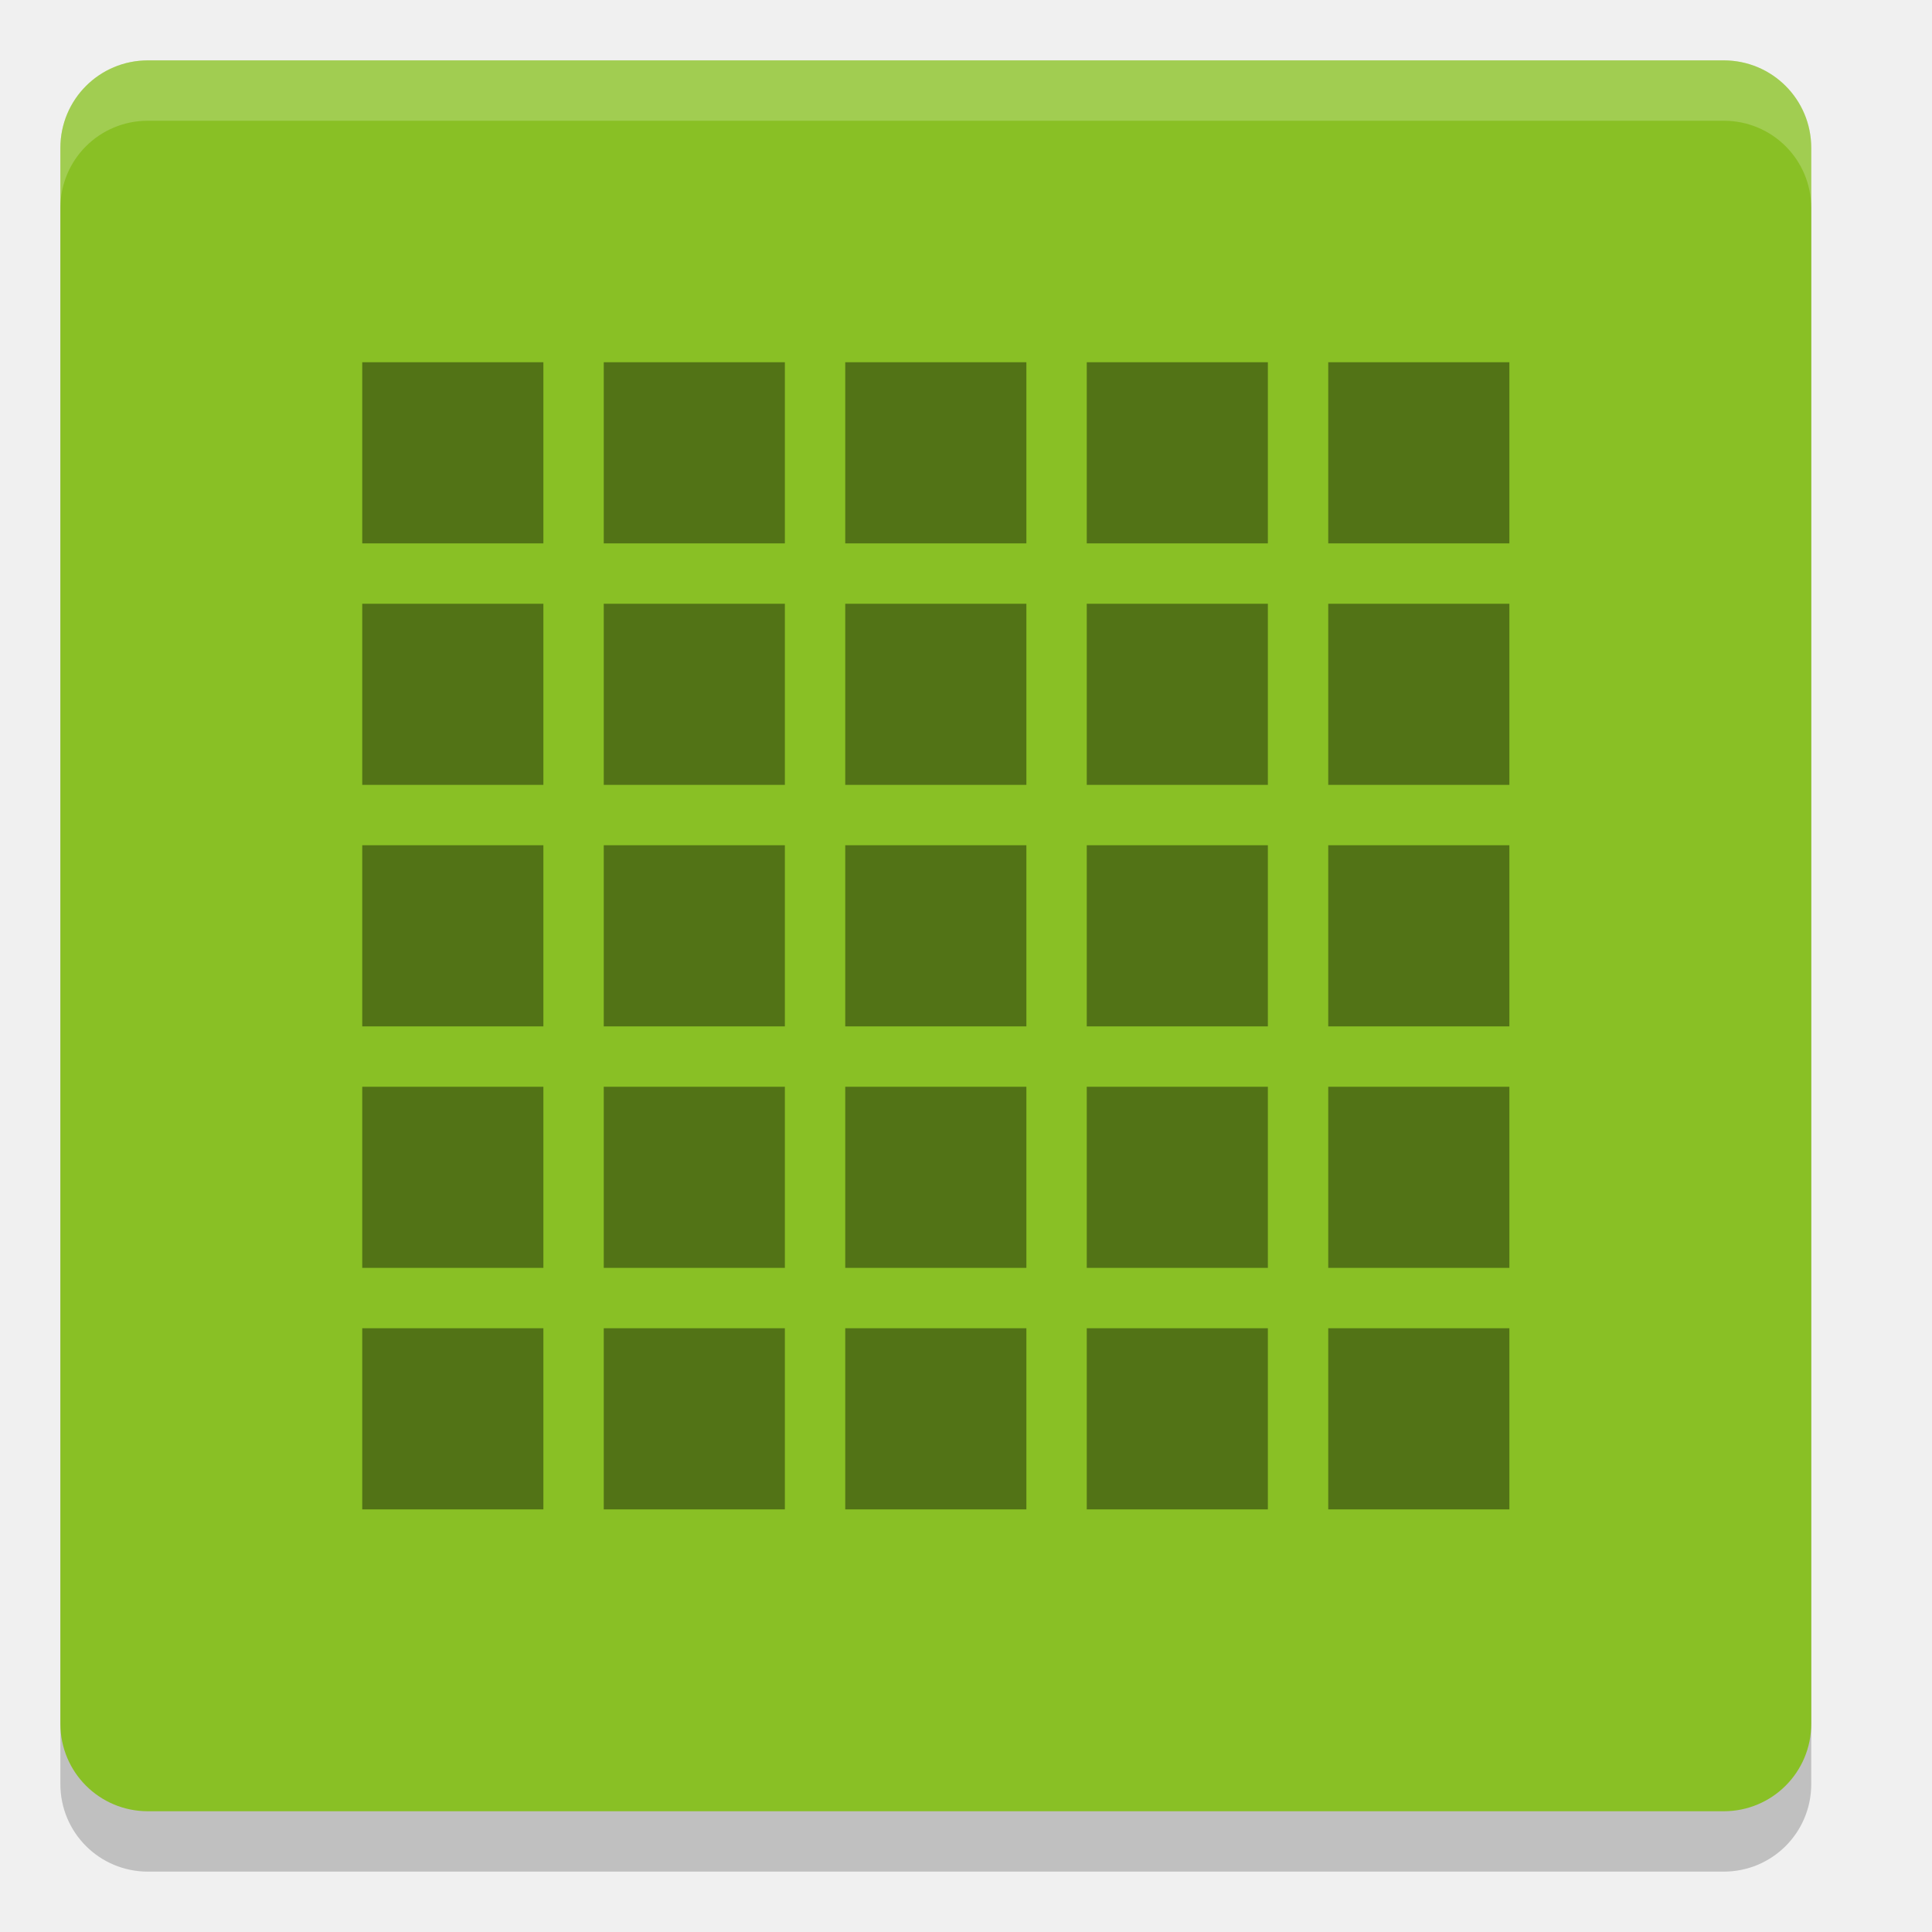
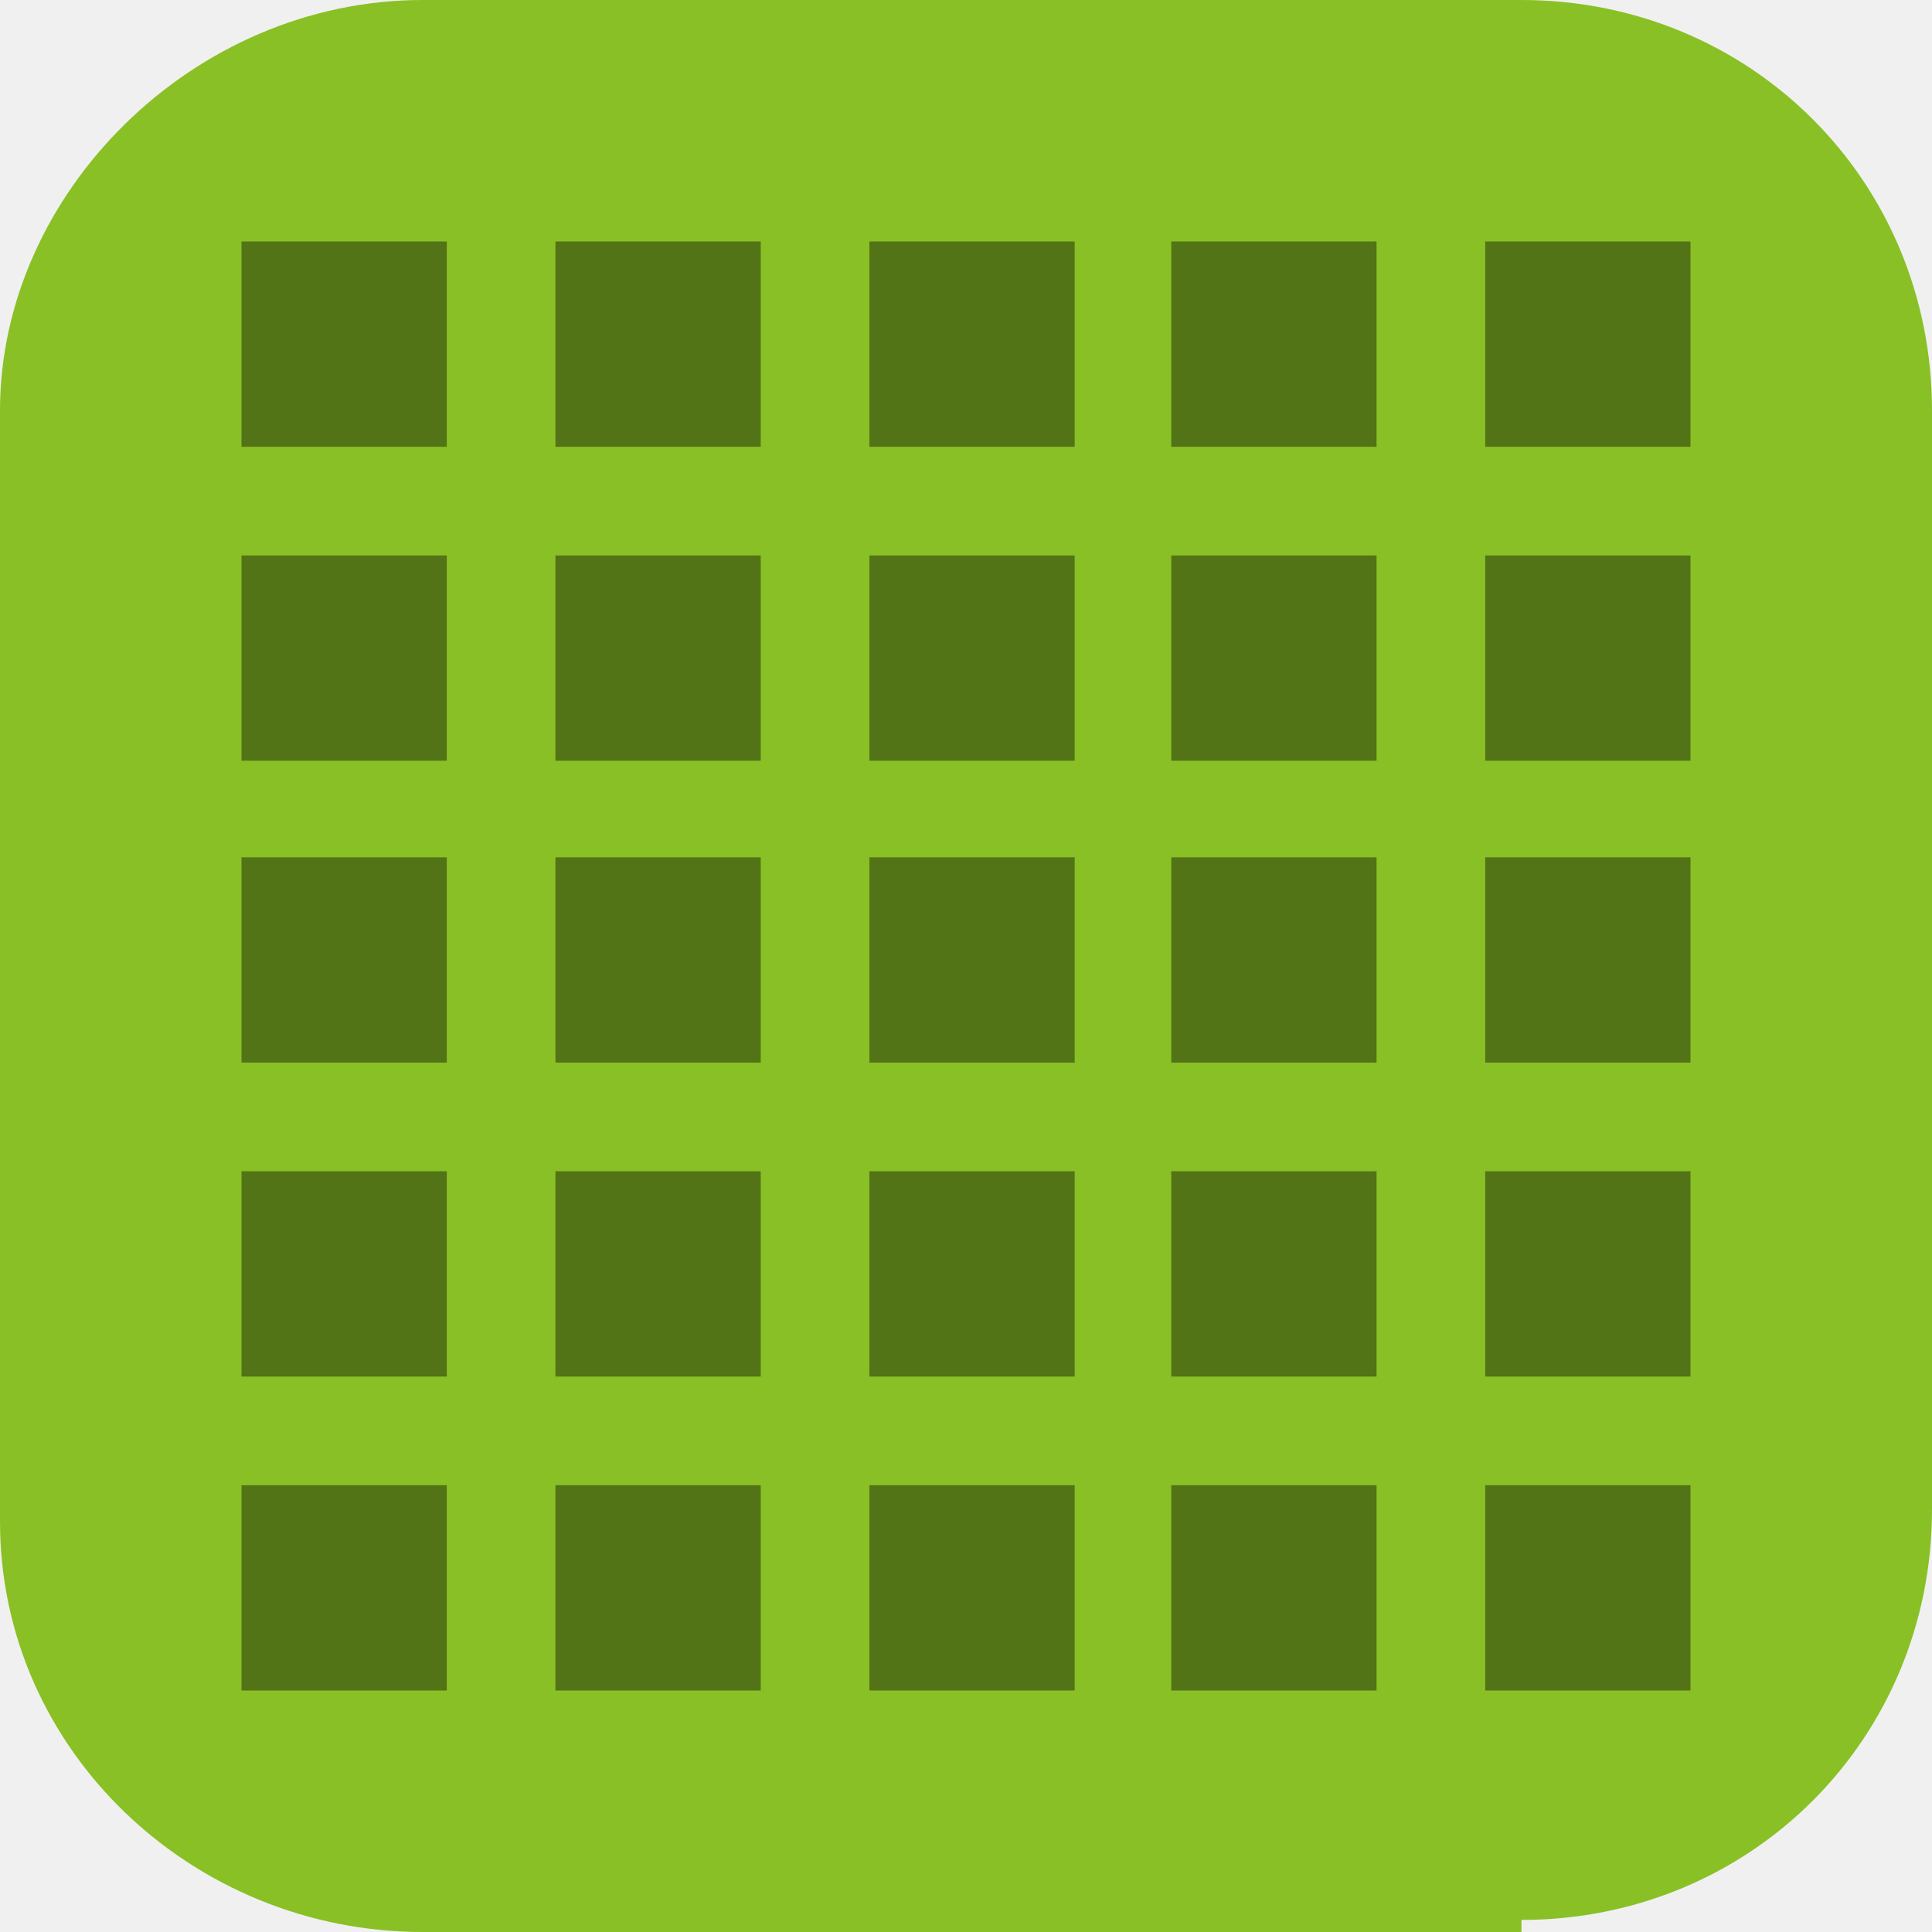
- <svg xmlns="http://www.w3.org/2000/svg" width="32" height="32" version="1">
-   <path style="opacity:0.2" d="M 30,29.55 V 3.45 C 30,2.647 29.353,2 28.55,2 H 2.45 C 1.647,2 1,2.647 1,3.45 v 26.1 C 1,30.353 1.647,31 2.45,31 h 26.1 C 29.353,31 30,30.353 30,29.55 Z" />
-   <path style="fill:#89c025" d="M 30,28.55 V 2.45 C 30,1.647 29.353,1 28.55,1 H 2.45 C 1.647,1 1,1.647 1,2.45 v 26.1 C 1,29.353 1.647,30 2.45,30 h 26.1 C 29.353,30 30,29.353 30,28.55 Z" />
-   <path style="opacity:0.4" d="M 6,6 V 9 H 9 V 6 Z m 4,0 v 3 h 3 V 6 Z m 4,0 v 3 h 3 V 6 Z m 4,0 v 3 h 3 V 6 Z m 4,0 v 3 h 3 V 6 Z M 6,10 v 3 h 3 v -3 z m 4,0 v 3 h 3 v -3 z m 4,0 v 3 h 3 v -3 z m 4,0 v 3 h 3 v -3 z m 4,0 v 3 h 3 V 10 Z M 6,14 v 3 h 3 v -3 z m 4,0 v 3 h 3 v -3 z m 4,0 v 3 h 3 v -3 z m 4,0 v 3 h 3 v -3 z m 4,0 v 3 h 3 V 14 Z M 6,18 v 3 h 3 v -3 z m 4,0 v 3 h 3 v -3 z m 4,0 v 3 h 3 v -3 z m 4,0 v 3 h 3 v -3 z m 4,0 v 3 h 3 V 18 Z M 6,22 v 3 h 3 v -3 z m 4,0 v 3 h 3 v -3 z m 4,0 v 3 h 3 v -3 z m 4,0 v 3 h 3 v -3 z m 4,0 v 3 h 3 v -3 z" />
-   <path style="fill:#ffffff;opacity:0.2" d="M 2.449 1 C 1.646 1 1 1.646 1 2.449 L 1 3.449 C 1 2.646 1.646 2 2.449 2 L 28.551 2 C 29.354 2 30 2.646 30 3.449 L 30 2.449 C 30 1.646 29.354 1 28.551 1 L 2.449 1 z" />
+ <svg xmlns="http://www.w3.org/2000/svg" id="_图层_1" version="1.1" viewBox="0 0 16 16" width="32" height="32">
+   <defs>
+     <style>
+       .st0, .st1, .st2, .st3, .st4, .st5, .st6, .st7 {
+         display: none;
+       }
+ 
+       .st0, .st1, .st8, .st9, .st10, .st7 {
+         isolation: isolate;
+       }
+ 
+       .st0, .st11, .st10, .st7 {
+         opacity: .2;
+       }
+ 
+       .st1 {
+         opacity: .1;
+       }
+ 
+       .st1, .st12, .st13, .st7 {
+         fill: #fff;
+       }
+ 
+       .st14 {
+         fill: url(#_未命名的渐变_5);
+       }
+ 
+       .st2 {
+         fill: #a448ba;
+       }
+ 
+       .st15 {
+         fill: #b2cf42;
+       }
+ 
+       .st13, .st16, .st17, .st18 {
+         fill-rule: evenodd;
+       }
+ 
+       .st19 {
+         fill: none;
+       }
+ 
+       .st3 {
+         fill: #a5d940;
+       }
+ 
+       .st20 {
+         fill: #f4f7e2;
+       }
+ 
+       .st21 {
+         clip-path: url(#clippath-1);
+       }
+ 
+       .st22, .st6 {
+         fill: #89c025;
+       }
+ 
+       .st8 {
+         opacity: .4;
+       }
+ 
+       .st16 {
+         fill: #12121c;
+       }
+ 
+       .st17 {
+         fill: #c0bfbc;
+       }
+ 
+       .st9 {
+         opacity: .3;
+       }
+ 
+       .st5 {
+         fill: url(#_未命名的渐变_4);
+       }
+ 
+       .st23 {
+         fill: #80b436;
+       }
+ 
+       .st24 {
+         fill: #c4eaff;
+       }
+ 
+       .st25 {
+         clip-path: url(#clippath);
+       }
+     </style>
+     <linearGradient id="_未命名的渐变_4" data-name="未命名的渐变 4" x1="10506.5" y1="8256.9" x2="10506.5" y2="8455.9" gradientTransform="translate(-832.5 -660.4) scale(0)" gradientUnits="userSpaceOnUse">
+       <stop offset="0" stop-color="#edece9" />
+       <stop offset="1" stop-color="#fff" />
+     </linearGradient>
+     <radialGradient id="_未命名的渐变_5" data-name="未命名的渐变 5" cx="18033.2" cy="-8122.3" fx="18033.2" fy="-8122.3" r="156.4" gradientTransform="translate(-872.3 -617.3) rotate(77) scale(0 0) skewX(-14.8)" gradientUnits="userSpaceOnUse">
+       <stop offset="0" stop-color="#dc8add" />
+       <stop offset="1" stop-color="#813d9c" />
+     </radialGradient>
+     <clipPath id="clippath">
+       <rect class="st19" x="-5" y="-3.2" width="34.6" height="21.5" />
+     </clipPath>
+     <clipPath id="clippath-1">
+       <rect class="st19" x="-5" y="-3.2" width="34.6" height="21.5" />
+     </clipPath>
+   </defs>
+   <path class="st22" d="M12.6,16H3.5C1.6,16,0,14.5,0,12.6V3.4C0,1.6,1.6,0,3.5,0h9.1c1.9,0,3.4,1.5,3.4,3.4v9.1c0,1.9-1.5,3.4-3.4,3.4h0Z" />
+   <g class="st4">
+     <path class="st12" d="M14.7,8.8c0-1-.4-1.9-1.2-2.6-.7-.6-1.7-.9-2.7-.8-.4-1.3-1.4-2.2-2.7-2.5-1.3-.2-2.6.3-3.4,1.4-.4.6-.7,1.4-.7,2.1-1.5.3-2.5,1.6-2.3,3,0,1.4,1.3,2.6,2.8,2.6h7.2c0,0,.1,0,.2,0,1.6-.3,2.8-1.7,2.7-3.3h0Z" />
+   </g>
+   <g class="st4">
+     <path class="st5" d="M1.5.2h13c.8,0,1.4.5,1.4,1.1v11.3s-4.3,3.4-4.3,3.4H1.5c-.8,0-1.4-.5-1.4-1.1V1.3C0,.7.7.2,1.5.2h0Z" />
+     <path class="st14" d="M3.2,1.3h9.6c.9,0,1.7.8,1.7,1.7v9.3c0,.6-.3,1.1-.8,1.4l-1.4.9c-.3.2-.6.3-.9.3H3.2c-.9,0-1.7-.8-1.7-1.7V3c0-.9.8-1.7,1.7-1.7h0Z" />
+     <path class="st16" d="M13.5,4.7c-2.1-.2-3.5.1-4.7.6,1.2-1.2,2.7-1.6,4.7-.6Z" />
+     <path class="st16" d="M2,5.5c2-.5,3.4-.4,4.7-.1-1.5-1-3-1.1-4.7.1Z" />
+     <g class="st25">
+       <path class="st16" d="M13.5,4.9c-2.1-.2-3.5.1-4.7.6,1.2-1.2,2.7-1.6,4.7-.6Z" />
+     </g>
+     <g class="st21">
+       <path class="st16" d="M2,5.7c2-.5,3.4-.4,4.7-.1-1.5-1-3-1.1-4.7.1Z" />
+     </g>
+     <path class="st17" d="M14.5,6.2c-5.1,2-9.9,2-13,1.6v1.9c5,2.9,9.6,1.5,13-.7v-2.8h0Z" />
+     <path class="st13" d="M14.5,6.2c-.4.2-.9.3-1.3.5.2.5.9,2.3,1,2.5.1,0,.2-.2.4-.2v-2.8h0ZM12.8,6.8c-.6.2-1.2.4-1.8.5,0,.3.7,2.4.9,3.1.8-.3,1.5-.7,2.2-1.2-.1-.3-.9-2-1.3-2.4h0ZM10.7,7.4c-.7.2-1.4.3-2,.4,0,.7.3,2.9.4,3.5,1-.2,1.9-.5,2.8-.8-.2-.6-1-2.6-1.2-3h0ZM9.1,11.2c0-.6-.5-2.8-.8-3.4-.8,0-1.6.2-2.3.2-.2.5-.3,2.7-.3,3.3,1.2.2,2.3.1,3.3,0ZM5.7,11.2c0-.6,0-2.6-.1-3.2-.7,0-1.4,0-2.1,0-.2.4-.5,1.9-.5,2.5.9.4,1.8.6,2.7.8h0ZM1.4,7.8v1.9c.5.3,1,.6,1.6.8,0-.6.2-2,.2-2.5-.6,0-1.2,0-1.8-.2Z" />
+     <path class="st12" d="M13,12.6c-.8,0-1.4.5-1.4,1.1v2.3l4.3-3.4h-2.9Z" />
+   </g>
+   <g class="st4">
+     <path class="st0" d="M1.2.3h13.6c.7,0,1.2.5,1.2,1.2v13.6c0,.7-.5,1.2-1.2,1.2H1.2c-.7,0-1.2-.5-1.2-1.2V1.5c0-.7.5-1.2,1.2-1.2Z" />
+     <path class="st2" d="M1.2,0h13.6c.7,0,1.2.5,1.2,1.2v13.6c0,.7-.5,1.2-1.2,1.2H1.2c-.7,0-1.2-.5-1.2-1.2V1.2c0-.7.5-1.2,1.2-1.2Z" />
+     <g class="st11">
+       <path d="M12.2,3.4c-.6,0-1.2.2-1.6.4l.4.7c.3-.2.7-.3,1-.3.6,0,.9.4.9.8h-1c-1.1,0-1.6.4-1.6,1s.5,1,1.3,1,1.1-.2,1.3-.5v.4h1.1v-2.1c0-1.1-.8-1.6-1.8-1.6h0ZM11.9,6.5c-.4,0-.6-.2-.6-.4s.2-.3.6-.3h.9v.2c0,.3-.6.6-1,.6h0Z" />
+       <path d="M8.1,6.5c-.1.1-.2.2-.3.2-.2,0-.2-.1-.2-.5v-1.5c0-.4,0-.6-.2-.8-.2-.3-.6-.4-1.1-.4-.7,0-1.3.4-1.3.9s.2.3.3.3.4-.2.4-.3,0,0,0-.1c0,0,0-.1,0-.2,0-.2.2-.4.6-.4s.7.2.7.7v.6c-1.1.3-1.4.4-1.7.7-.2.2-.3.4-.3.7,0,.5.3.8.8.8s.7-.2,1.2-.6c0,.4.2.6.6.6s.4,0,.7-.4c0,0,0-.2,0-.2ZM6.8,6c0,.2,0,.3-.2.4-.2.1-.5.2-.6.2-.3,0-.5-.3-.5-.6h0c0-.5.4-.7,1.3-1v1h0Z" />
+       <path d="M12.4,9.4c-.1,0-.3,0-.5.1s-.4.3-.6.5-.4.4-.6.7c-.2.3-.3.6-.4.9,0,.3,0,.5,0,.7,0,.2,0,.3.1.4,0,.1.1.2.2.2,0,0,.2,0,.2,0,.2,0,.3,0,.5-.1.1,0,.3-.1.5-.3.2-.1.3-.3.4-.5,0,.2,0,.3,0,.4s0,.2,0,.2c0,0,0,.1.1.2,0,0,.1,0,.2,0,0,0,.1,0,.2,0,0,0,.2,0,.2,0,0,0,.1,0,.2,0,0,0,.2-.2.3-.3.1-.1.3-.3.4-.5.1-.2.3-.3.4-.5s.2-.3.3-.4c0,0,.1-.2.1-.2,0,0,0-.1,0-.2s0,0,0,0c0,0,0,0-.1,0,0,0,0,.1-.2.2,0,0-.2.2-.2.3,0,.1-.2.3-.3.4-.1.1-.2.2-.3.4,0,.1-.2.2-.3.3,0,0-.2.1-.2.1s-.1,0-.2,0c0,0,0,0,0-.1s0-.1,0-.2c0,0,0-.1,0-.2,0,0,0-.2,0-.2,0,0,0-.1,0-.1,0,0,0,0,0-.1,0,0,0,0,0-.1,0-.3,0-.5.1-.6,0-.2,0-.3,0-.4s0-.2,0-.2,0,0,0,0c0,0,0,0,0,0s0,0-.1,0c0,0-.1,0-.2,0,.1-.2.2-.3.1-.4,0-.1,0-.2-.2-.3,0,0-.2-.1-.4-.1h0ZM12.2,9.9s0,0,0,0c0,0,0,0,0,0,0,0,0,0,0,.1,0,0,0,.1,0,.2,0,0,0,0,.1,0,0,0,0,0,.1,0s0,0,0,0c0,0,0,0,0,.1,0,0,0,.2,0,.4,0,.1,0,.3,0,.4,0,.2,0,.3,0,.4,0,0,0,0,0,.1s0,.1-.2.2c0,0-.1.1-.2.2,0,0-.2.1-.2.2s-.2,0-.2,0-.1,0-.2,0,0-.1,0-.2,0-.2,0-.4c0-.1,0-.3.1-.5,0-.2.1-.3.2-.5.2-.4.4-.6.5-.7.1-.1.2-.2.3-.2h0Z" />
+       <path class="st18" d="M5.7,9.4c-.4,0-.4.6,0,.6h1.6s0,0,0,0c0,0,0,0,0,.1h0v1s0,0,0,0h0s-1.4,0-1.4,0c-.7,0-.9.7-.9.7h0v.3c0,.5.2.8.5.9s.5.1.5.1h1.2l.5-.3h0c0,.5.7.4.6,0l-.2-2.6h0c0-.3-.2-.5-.4-.6-.2,0-.4-.1-.4-.1h-1.6ZM5.8,11.7h1.4s0,0,.2,0c0,0,.1,0,.1.2h0c0,0-.7.5-.7.5h-1s0,0-.1,0c0,0-.2-.1-.2-.4h0c0-.2,0-.3.3-.3Z" />
+     </g>
+     <g>
+       <path class="st12" d="M12.2,3.2c-.6,0-1.2.2-1.6.4l.4.7c.3-.2.7-.3,1-.3.6,0,.9.4.9.8h-1c-1.1,0-1.6.4-1.6,1s.5,1,1.3,1,1.1-.2,1.3-.5v.4h1.1v-2.1c0-1.1-.8-1.6-1.8-1.6h0ZM11.9,6.2c-.4,0-.6-.2-.6-.4s.2-.3.6-.3h.9v.2c0,.3-.6.6-1,.6h0Z" />
+       <path class="st12" d="M8.1,6.2c-.1.1-.2.2-.3.2-.2,0-.2-.1-.2-.5v-1.5c0-.4,0-.6-.2-.8-.2-.3-.6-.4-1.1-.4-.7,0-1.3.4-1.3.9s.2.3.3.3.4-.2.4-.3,0,0,0-.1c0,0,0-.1,0-.2,0-.2.2-.4.6-.4s.7.2.7.7v.6c-1.1.3-1.4.4-1.7.7-.2.2-.3.4-.3.7,0,.5.3.8.8.8s.7-.2,1.2-.6c0,.4.2.6.6.6s.4,0,.7-.4c0,0,0-.2,0-.2ZM6.8,5.7c0,.2,0,.3-.2.4-.2.1-.5.2-.6.2-.3,0-.5-.3-.5-.6h0c0-.5.4-.7,1.3-1v1h0Z" />
+       <path class="st12" d="M12.4,9.1c-.1,0-.3,0-.5.1s-.4.3-.6.5-.4.4-.6.7c-.2.3-.3.6-.4.9,0,.3,0,.5,0,.7,0,.2,0,.3.1.4,0,.1.1.2.2.2,0,0,.2,0,.2,0,.2,0,.3,0,.5-.1.1,0,.3-.1.5-.3.2-.1.3-.3.4-.5,0,.2,0,.3,0,.4s0,.2,0,.2c0,0,0,.1.1.2,0,0,.1,0,.2,0,0,0,.1,0,.2,0,0,0,.2,0,.2,0,0,0,.1,0,.2,0,0,0,.2-.2.3-.3.1-.1.3-.3.4-.5.1-.2.3-.3.4-.5s.2-.3.3-.4c0,0,.1-.2.1-.2,0,0,0-.1,0-.2s0,0,0,0c0,0,0,0-.1,0,0,0,0,.1-.2.2,0,0-.2.2-.2.3,0,.1-.2.3-.3.4-.1.1-.2.2-.3.4,0,.1-.2.2-.3.3,0,0-.2.1-.2.1s-.1,0-.2,0c0,0,0,0,0-.1s0-.1,0-.2c0,0,0-.1,0-.2,0,0,0-.2,0-.2,0,0,0-.1,0-.1,0,0,0,0,0-.1,0,0,0,0,0-.1,0-.3,0-.5.1-.6,0-.2,0-.3,0-.4,0,0,0-.2,0-.2s0,0,0,0c0,0,0,0,0,0s0,0-.1,0c0,0-.1,0-.2,0,.1-.2.2-.3.1-.4,0-.1,0-.2-.2-.3,0,0-.2-.1-.4-.1h0ZM12.2,9.7s0,0,0,0c0,0,0,0,0,0,0,0,0,0,0,.1,0,0,0,.1,0,.2,0,0,0,0,.1,0,0,0,0,0,.1,0,0,0,0,0,0,0,0,0,0,0,0,.1,0,0,0,.2,0,.4,0,.1,0,.3,0,.4,0,.2,0,.3,0,.4,0,0,0,0,0,.1s0,.1-.2.2c0,0-.1.1-.2.2,0,0-.2.1-.2.2s-.2,0-.2,0-.1,0-.2,0,0-.1,0-.2,0-.2,0-.4c0-.1,0-.3.1-.5,0-.2.1-.3.2-.5.2-.4.4-.6.5-.7.1-.1.2-.2.3-.2h0Z" />
+       <path class="st13" d="M5.7,9.1c-.4,0-.4.6,0,.6h1.6s0,0,0,0c0,0,0,0,0,.1h0v1s0,0,0,0h0s-1.4,0-1.4,0c-.7,0-.9.7-.9.7h0v.3c0,.5.2.8.5.9s.5.1.5.1h1.2l.5-.3h0c0,.5.7.4.6,0l-.2-2.6h0c0-.3-.2-.5-.4-.6-.2,0-.4-.1-.4-.1h-1.6ZM5.8,11.4h1.4s0,0,.2,0c0,0,.1,0,.1.2h0c0,0-.7.5-.7.5h-1s0,0-.1,0c0,0-.2-.1-.2-.4h0c0-.2,0-.3.3-.3Z" />
+     </g>
+     <path class="st9" d="M3.2,0C2.5,0,0,.9,0,3.3v9.2c-.2,0,.5,3.5,3.1,3.4h0V0h0Z" />
+     <path class="st1" d="M1.2,0C.6,0,0,.6,0,1.2v.3C0,.8.6.3,1.2.3h13.6c.7,0,1.2.5,1.2,1.2v-.3c0-.7-.5-1.2-1.2-1.2,0,0-13.6,0-13.6,0Z" />
+   </g>
+   <g class="st4">
+     <path class="st23" d="M3.4,0C1.6,0,0,1.7,0,3.4v9.1c0,3,2.7,3.5,3.4,3.5h4.5s4.6,0,4.6,0c1.8,0,3.4-1.7,3.4-3.5V3.4c0-2.7-2.5-3.4-3.4-3.4h-4.6c0,0-4.6,0-4.6,0Z" />
+     <path class="st7" d="M3.2,0C1.4,0,0,1.5,0,3.3v.3C0,1.8,1.4.4,3.2.4h9.1c3.7,0,3.7,2.5,3.7,2.9v-.4c0-.4,0-2.8-3.7-2.8h-4.3s-4.8,0-4.8,0h0Z" />
+     <path class="st15" d="M12.1,0L0,12.5c0,3.2,3.2,3.5,3.4,3.5h4.5s4.7,0,4.7,0c1.8,0,3.3-1.7,3.3-3.5V3.2c0-.5-.4-3.2-3.9-3.2Z" />
+     <path class="st10" d="M3.8,2.1c-2,0-2,2-2,2h2v-2ZM4.4,2.1v2h2v-2h-2ZM7,2.1v2h2v-2h-2ZM9.6,2.1v2h2v-2h-2ZM12.2,2.1v2h2c0-1.1-.9-2-2-2h0ZM1.8,4.7v2h2v-2H1.8ZM4.4,4.7v2h2v-2h-2ZM7,4.7v2h2v-2h-2ZM9.6,4.7v2h2v-2h-2ZM12.2,4.7v2h2v-2h-2ZM1.8,7.3v2h2v-2s-2,0-2,0ZM4.4,7.3v2h2v-2s-2,0-2,0ZM7,7.3v2h2v-2s-2,0-2,0ZM9.6,7.3v2h2v-2s-2,0-2,0ZM12.2,7.3v2h2v-2s-2,0-2,0ZM1.8,9.9v2h2v-2H1.8ZM4.4,9.9v2h2v-2h-2ZM7,9.9v2h2v-2h-2ZM9.6,9.9v2h2v-2h-2ZM12.2,9.9v2h2v-2h-2ZM1.8,12.5h0c0,1.1.9,2,2,2h0v-2H1.8ZM4.4,12.5v2h2v-2h-2ZM7,12.5v2h2v-2h-2ZM9.6,12.5v2h2v-2h-2ZM12.2,12.5v2c2,0,2-2,2-2h-2Z" />
+     <path class="st20" d="M3.8,1.8C1.8,1.8,1.8,3.8,1.8,3.8h2s0-2,0-2ZM4.4,1.8v2h2V1.8s-2,0-2,0ZM7,1.8v2h2V1.8s-2,0-2,0ZM9.6,1.8v2h2V1.8s-2,0-2,0ZM12.2,1.8v2h2c0-1.1-.9-2-2-2h0ZM1.8,4.4v2h2v-2H1.8ZM4.4,4.4v2h2v-2h-2ZM7,4.4v2h2v-2h-2ZM9.6,4.4v2h2v-2h-2ZM12.2,4.4v2h2v-2h-2ZM1.8,7v2h2v-2H1.8ZM4.4,7v2h2v-2h-2ZM7,7v2h2v-2h-2ZM9.6,7v2h2v-2h-2ZM12.2,7v2h2v-2h-2ZM1.8,9.6v2h2v-2H1.8ZM4.4,9.6v2h2v-2h-2ZM7,9.6v2h2v-2h-2ZM9.6,9.6v2h2v-2h-2ZM12.2,9.6v2h2v-2h-2ZM1.8,12.2h0c0,1.1.9,2,2,2h0v-2H1.8ZM4.4,12.2v2h2v-2h-2ZM7,12.2v2h2v-2h-2ZM9.6,12.2v2h2v-2h-2ZM12.2,12.2v2c2,0,2-2,2-2h-2Z" />
+   </g>
+   <g class="st4">
+     <path class="st3" d="M10.3.7H2.8c-.2,0-.4,0-.5.2-.1.1-.2.3-.2.5v13c0,.2,0,.4.2.5.1.1.3.2.5.2h11c.2,0,.4,0,.5-.2.1-.1.2-.3.2-.5V4.8L10.3.7Z" />
+     <path class="st24" d="M16,4.2h-3.5c-.4,0-.7-.3-.8-.7V.1l4.3,4.1Z" />
+     <path class="st12" d="M6.2,6.6v.4h-1.1v2.8h-.5v-2.8h-1.1v-.4h2.8ZM7,6.6l.8,1.2.8-1.2h.6l-1.1,1.6,1.2,1.7h-.6l-.9-1.3-.9,1.3h-.6l1.2-1.7-1.1-1.6h.6ZM12.2,6.6v.4h-1.1v2.8h-.5v-2.8h-1.1v-.4h2.7Z" />
+   </g>
+   <g>
+     <path class="st0" d="M16,15.5V1.1c0-.4-.4-.8-.8-.8H.8C.4.3,0,.6,0,1.1v14.4c0,.4.4.8.8.8h14.3c.4,0,.8-.4.8-.8Z" />
+     <path class="st6" d="M16,15.2V.8c0-.4-.4-.8-.8-.8H.8C.4,0,0,.4,0,.8v14.4c0,.4.4.8.8.8h14.3c.4,0,.8-.4.8-.8Z" />
+     <path class="st8" d="M2,2v1.7h1.7v-1.7h-1.7ZM4.6,2v1.7h1.7v-1.7h-1.7ZM7.2,2v1.7h1.7v-1.7h-1.7ZM9.7,2v1.7h1.7v-1.7h-1.7ZM12.3,2v1.7h1.7v-1.7h-1.7ZM2,4.6v1.7h1.7v-1.7h-1.7ZM4.6,4.6v1.7h1.7v-1.7h-1.7ZM7.2,4.6v1.7h1.7v-1.7h-1.7ZM9.7,4.6v1.7h1.7v-1.7h-1.7ZM12.3,4.6v1.7h1.7v-1.7h-1.7ZM2,7.1v1.7h1.7v-1.7h-1.7ZM4.6,7.1v1.7h1.7v-1.7h-1.7ZM7.2,7.1v1.7h1.7v-1.7h-1.7ZM9.7,7.1v1.7h1.7v-1.7h-1.7ZM12.3,7.1v1.7h1.7v-1.7h-1.7ZM2,9.7v1.7h1.7v-1.7h-1.7ZM4.6,9.7v1.7h1.7v-1.7h-1.7ZM7.2,9.7v1.7h1.7v-1.7h-1.7ZM9.7,9.7v1.7h1.7v-1.7h-1.7ZM12.3,9.7v1.7h1.7v-1.7h-1.7ZM2,12.3v1.7h1.7v-1.7h-1.7ZM4.6,12.3v1.7h1.7v-1.7h-1.7ZM7.2,12.3v1.7h1.7v-1.7h-1.7ZM9.7,12.3v1.7h1.7v-1.7h-1.7ZM12.3,12.3v1.7h1.7v-1.7h-1.7Z" />
+     <path class="st7" d="M.8,0C.4,0,0,.4,0,.8v.3C0,.6.4.3.8.3h14.3c.4,0,.8.4.8.8v-.3c0-.4-.4-.8-.8-.8H.8Z" />
+   </g>
</svg>
